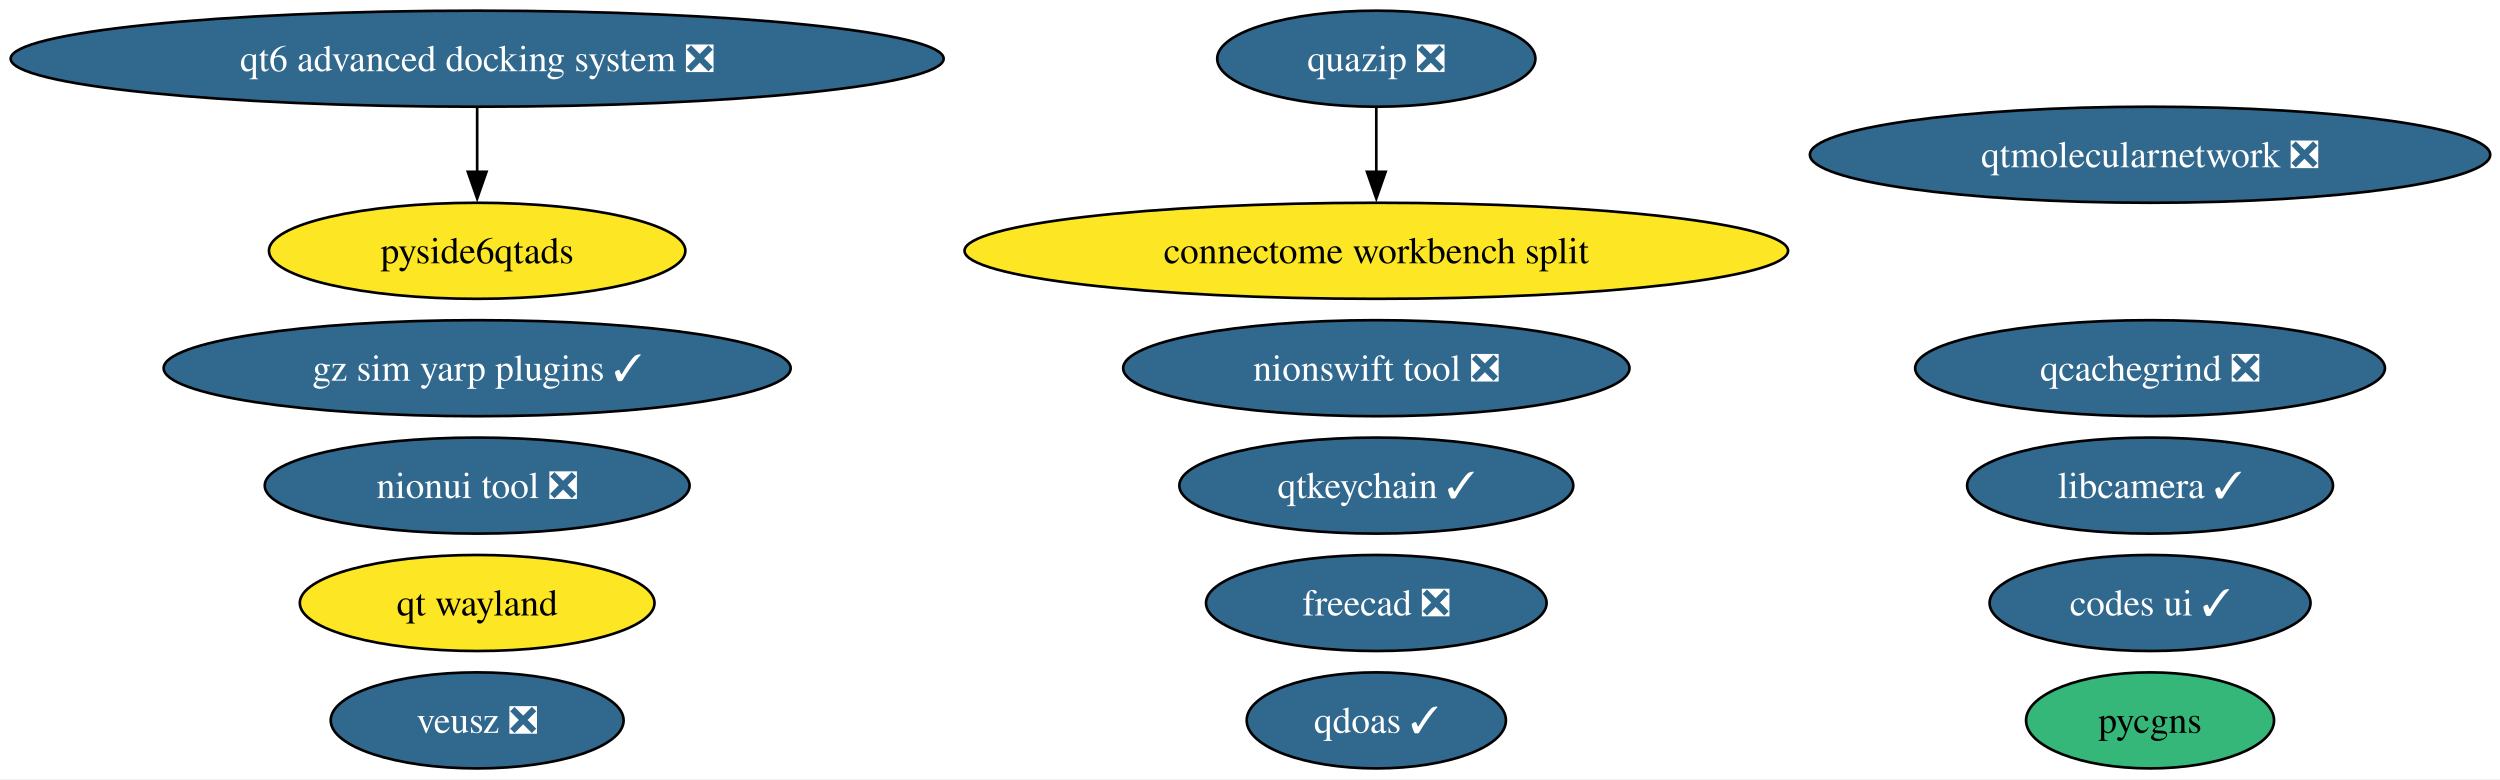
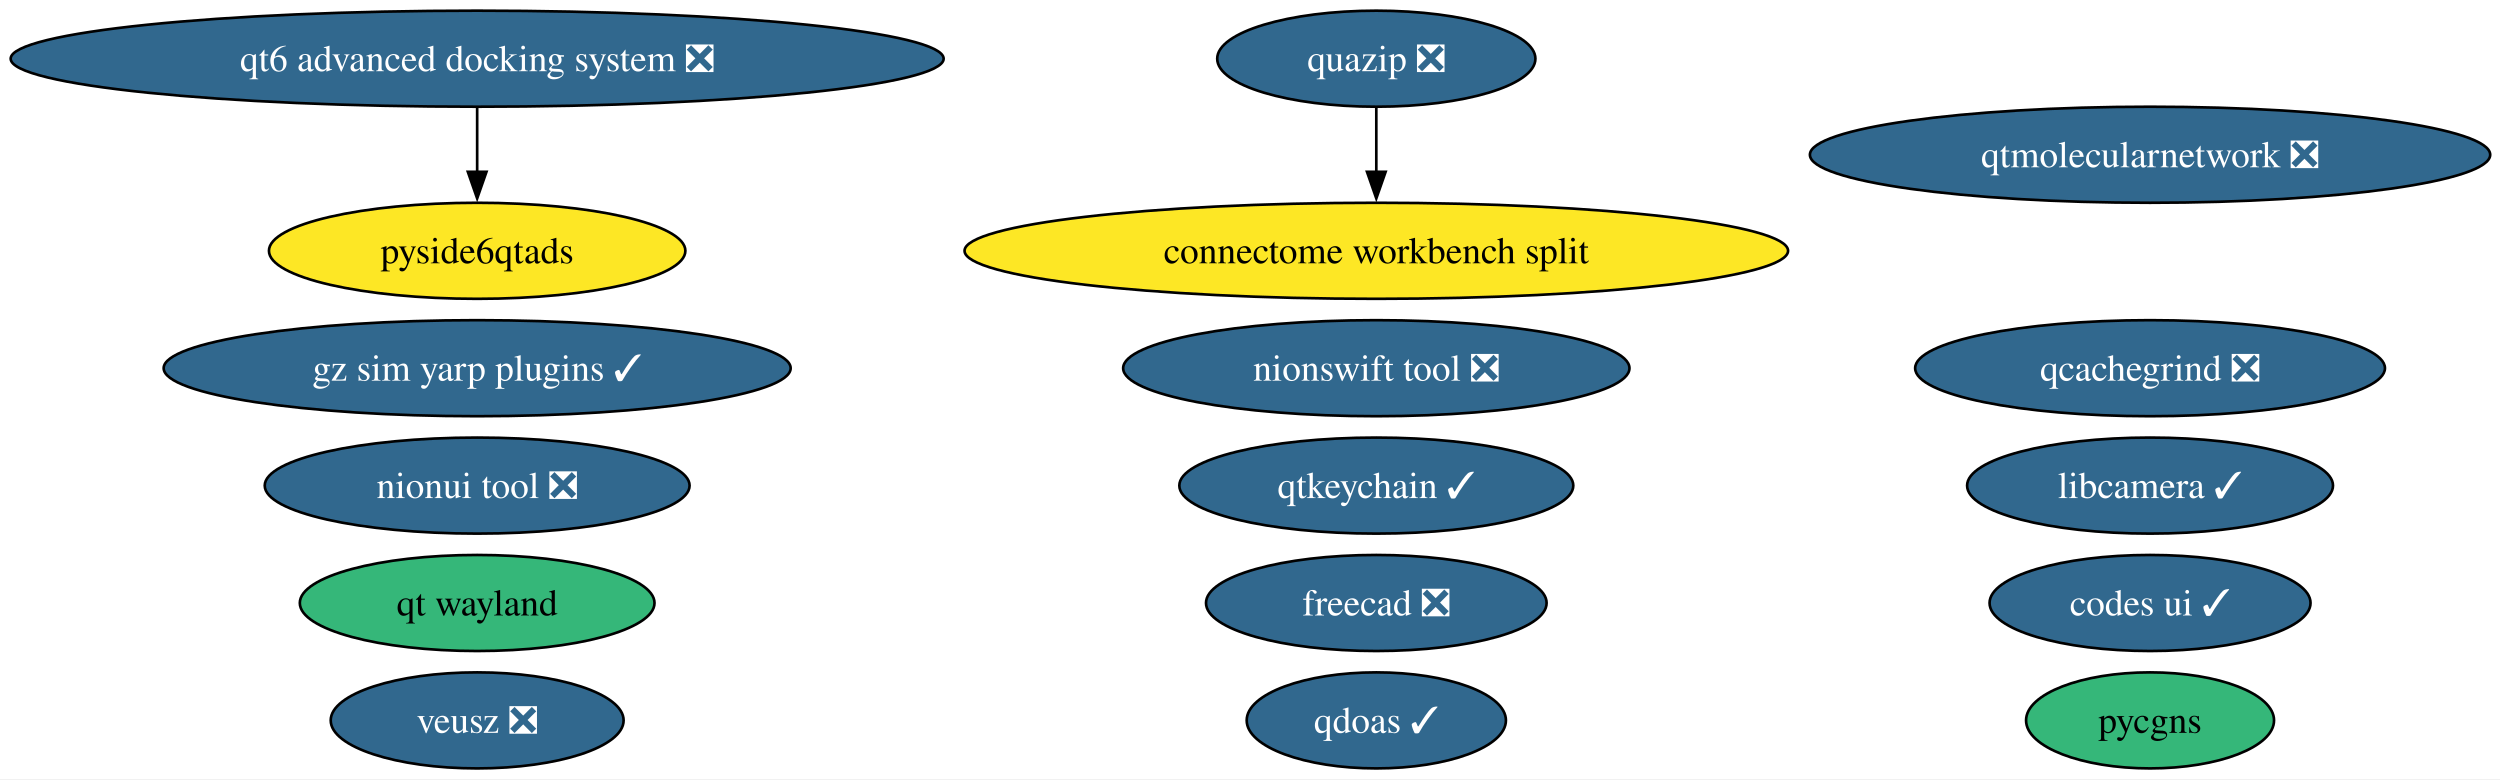
<svg xmlns="http://www.w3.org/2000/svg" xmlns:xlink="http://www.w3.org/1999/xlink" width="937pt" height="292pt" viewBox="0.00 0.00 937.00 292.00">
  <g id="graph0" class="graph" transform="scale(1 1) rotate(0) translate(4 288)">
    <polygon fill="white" stroke="none" points="-4,4 -4,-288 933.34,-288 933.34,4 -4,4" />
    <g id="node1" class="node">
      <g id="a_node1">
        <a xlink:href="https://github.com/conda-forge/qtkeychain-feedstock/pull/29" xlink:title="qtkeychain ✓">
          <ellipse fill="#31688e" stroke="black" cx="511.84" cy="-106" rx="73.83" ry="18" />
          <text xml:space="preserve" text-anchor="middle" x="511.84" y="-101.33" font-family="Times,serif" font-size="14.00" fill="white">qtkeychain ✓</text>
        </a>
      </g>
    </g>
    <g id="node2" class="node">
      <g id="a_node2">
        <a xlink:href="https://github.com/conda-forge/freecad-feedstock/pull/162" xlink:title="freecad ❎">
          <ellipse fill="#31688e" stroke="black" cx="511.84" cy="-62" rx="63.83" ry="18" />
          <text xml:space="preserve" text-anchor="middle" x="511.84" y="-57.33" font-family="Times,serif" font-size="14.00" fill="white">freecad ❎</text>
        </a>
      </g>
    </g>
    <g id="node3" class="node">
      <g id="a_node3">
        <a xlink:href="https://github.com/conda-forge/veusz-feedstock/pull/42" xlink:title="veusz ❎">
          <ellipse fill="#31688e" stroke="black" cx="174.84" cy="-18" rx="54.89" ry="18" />
          <text xml:space="preserve" text-anchor="middle" x="174.84" y="-13.32" font-family="Times,serif" font-size="14.00" fill="white">veusz ❎</text>
        </a>
      </g>
    </g>
    <g id="node4" class="node">
      <g id="a_node4">
        <a xlink:href="https://github.com/conda-forge/codes-ui-feedstock/pull/23" xlink:title="codes ui ✓">
          <ellipse fill="#31688e" stroke="black" cx="801.84" cy="-62" rx="60.15" ry="18" />
          <text xml:space="preserve" text-anchor="middle" x="801.84" y="-57.33" font-family="Times,serif" font-size="14.00" fill="white">codes ui ✓</text>
        </a>
      </g>
    </g>
    <g id="node5" class="node">
      <g id="a_node5">
        <a xlink:href="https://github.com/conda-forge/nionui-tool-feedstock/pull/63" xlink:title="nionui tool ❎">
          <ellipse fill="#31688e" stroke="black" cx="174.84" cy="-106" rx="79.62" ry="18" />
          <text xml:space="preserve" text-anchor="middle" x="174.84" y="-101.33" font-family="Times,serif" font-size="14.00" fill="white">nionui tool ❎</text>
        </a>
      </g>
    </g>
    <g id="node6" class="node">
      <g id="a_node6">
        <a xlink:href="https://github.com/conda-forge/nionswift-tool-feedstock/pull/38" xlink:title="nionswift tool ❎">
          <ellipse fill="#31688e" stroke="black" cx="511.84" cy="-150" rx="94.88" ry="18" />
          <text xml:space="preserve" text-anchor="middle" x="511.84" y="-145.32" font-family="Times,serif" font-size="14.00" fill="white">nionswift tool ❎</text>
        </a>
      </g>
    </g>
    <g id="node7" class="node">
      <g id="a_node7">
        <a xlink:href="https://github.com/conda-forge/pycgns-feedstock" xlink:title="pycgns">
          <ellipse fill="#35b779" stroke="black" cx="801.84" cy="-18" rx="46.47" ry="18" />
          <text xml:space="preserve" text-anchor="middle" x="801.84" y="-13.32" font-family="Times,serif" font-size="14.00">pycgns</text>
        </a>
      </g>
    </g>
    <g id="node8" class="node">
      <g id="a_node8">
        <a xlink:href="https://github.com/conda-forge/quazip-feedstock/pull/10" xlink:title="quazip ❎">
          <ellipse fill="#31688e" stroke="black" cx="511.84" cy="-266" rx="59.63" ry="18" />
          <text xml:space="preserve" text-anchor="middle" x="511.84" y="-261.32" font-family="Times,serif" font-size="14.00" fill="white">quazip ❎</text>
        </a>
      </g>
    </g>
    <g id="node16" class="node">
      <g id="a_node16">
        <a xlink:href="https://github.com/conda-forge/connectome-workbench-split-feedstock" xlink:title="connectome workbench split">
          <ellipse fill="#fde725" stroke="black" cx="511.84" cy="-194" rx="154.33" ry="18" />
          <text xml:space="preserve" text-anchor="middle" x="511.84" y="-189.32" font-family="Times,serif" font-size="14.00">connectome workbench split</text>
        </a>
      </g>
    </g>
    <g id="edge1" class="edge">
      <path fill="none" stroke="black" d="M511.84,-247.7C511.84,-240.41 511.84,-231.73 511.84,-223.54" />
      <polygon fill="black" stroke="black" points="515.34,-223.62 511.84,-213.62 508.34,-223.62 515.34,-223.62" />
    </g>
    <g id="node9" class="node">
      <g id="a_node9">
        <a xlink:href="https://github.com/conda-forge/qtmolecularnetwork-feedstock/pull/30" xlink:title="qtmolecularnetwork ❎">
          <ellipse fill="#31688e" stroke="black" cx="801.84" cy="-230" rx="127.49" ry="18" />
          <text xml:space="preserve" text-anchor="middle" x="801.84" y="-225.32" font-family="Times,serif" font-size="14.00" fill="white">qtmolecularnetwork ❎</text>
        </a>
      </g>
    </g>
    <g id="node10" class="node">
      <g id="a_node10">
        <a xlink:href="https://github.com/conda-forge/qt6-advanced-docking-system-feedstock/pull/27" xlink:title="qt6 advanced docking system ❎">
          <ellipse fill="#31688e" stroke="black" cx="174.84" cy="-266" rx="174.84" ry="18" />
          <text xml:space="preserve" text-anchor="middle" x="174.84" y="-261.32" font-family="Times,serif" font-size="14.00" fill="white">qt6 advanced docking system ❎</text>
        </a>
      </g>
    </g>
    <g id="node11" class="node">
      <g id="a_node11">
        <a xlink:href="https://github.com/conda-forge/pyside6qtads-feedstock" xlink:title="pyside6qtads">
          <ellipse fill="#fde725" stroke="black" cx="174.84" cy="-194" rx="78.04" ry="18" />
          <text xml:space="preserve" text-anchor="middle" x="174.84" y="-189.32" font-family="Times,serif" font-size="14.00">pyside6qtads</text>
        </a>
      </g>
    </g>
    <g id="edge2" class="edge">
      <path fill="none" stroke="black" d="M174.84,-247.7C174.84,-240.41 174.84,-231.73 174.84,-223.54" />
      <polygon fill="black" stroke="black" points="178.34,-223.62 174.84,-213.62 171.34,-223.62 178.34,-223.62" />
    </g>
    <g id="node12" class="node">
      <g id="a_node12">
        <a xlink:href="https://github.com/conda-forge/qt-wayland-feedstock" xlink:title="qt wayland">
-           <ellipse fill="#fde725" stroke="black" cx="174.84" cy="-62" rx="66.47" ry="18" />
+           <ellipse fill="#35b779" stroke="black" cx="174.84" cy="-62" rx="66.47" ry="18" />
          <text xml:space="preserve" text-anchor="middle" x="174.84" y="-57.33" font-family="Times,serif" font-size="14.00">qt wayland</text>
        </a>
      </g>
    </g>
    <g id="node13" class="node">
      <g id="a_node13">
        <a xlink:href="https://github.com/conda-forge/qdoas-feedstock/pull/42" xlink:title="qdoas ✓">
          <ellipse fill="#31688e" stroke="black" cx="511.84" cy="-18" rx="48.58" ry="18" />
          <text xml:space="preserve" text-anchor="middle" x="511.84" y="-13.32" font-family="Times,serif" font-size="14.00" fill="white">qdoas ✓</text>
        </a>
      </g>
    </g>
    <g id="node14" class="node">
      <g id="a_node14">
        <a xlink:href="https://github.com/conda-forge/qcachegrind-feedstock/pull/9" xlink:title="qcachegrind ❎">
          <ellipse fill="#31688e" stroke="black" cx="801.84" cy="-150" rx="88.04" ry="18" />
          <text xml:space="preserve" text-anchor="middle" x="801.84" y="-145.32" font-family="Times,serif" font-size="14.00" fill="white">qcachegrind ❎</text>
        </a>
      </g>
    </g>
    <g id="node15" class="node">
      <g id="a_node15">
        <a xlink:href="https://github.com/conda-forge/gz-sim-yarp-plugins-feedstock/pull/52" xlink:title="gz sim yarp plugins ✓">
          <ellipse fill="#31688e" stroke="black" cx="174.84" cy="-150" rx="117.5" ry="18" />
          <text xml:space="preserve" text-anchor="middle" x="174.84" y="-145.32" font-family="Times,serif" font-size="14.00" fill="white">gz sim yarp plugins ✓</text>
        </a>
      </g>
    </g>
    <g id="node17" class="node">
      <g id="a_node17">
        <a xlink:href="https://github.com/conda-forge/libcamera-feedstock/pull/22" xlink:title="libcamera ✓">
          <ellipse fill="#31688e" stroke="black" cx="801.84" cy="-106" rx="68.57" ry="18" />
          <text xml:space="preserve" text-anchor="middle" x="801.84" y="-101.33" font-family="Times,serif" font-size="14.00" fill="white">libcamera ✓</text>
        </a>
      </g>
    </g>
  </g>
</svg>
